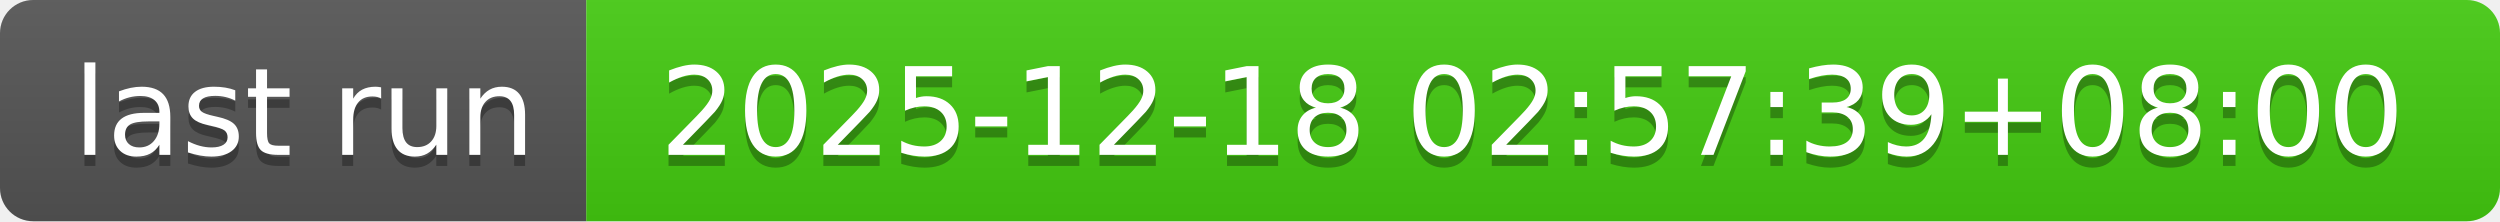
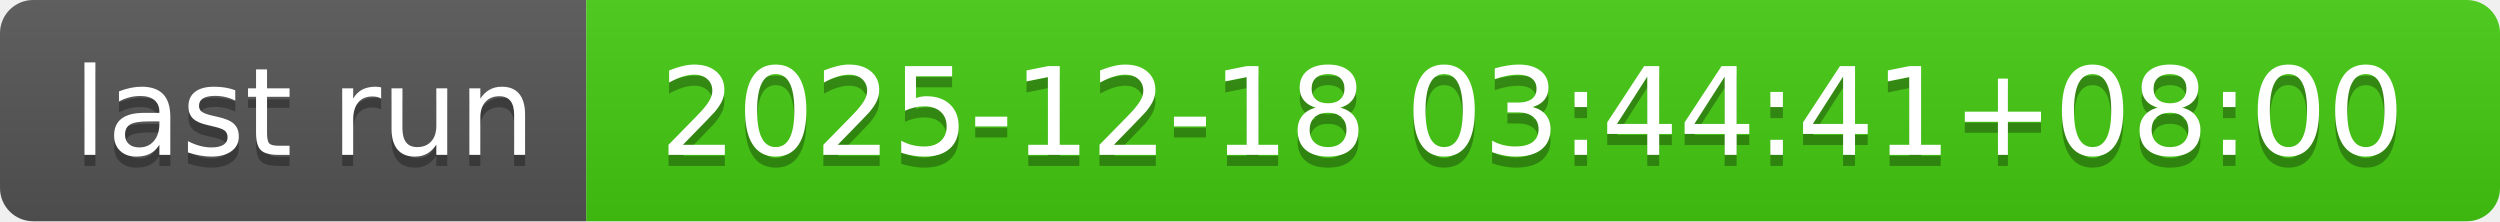
- <svg xmlns="http://www.w3.org/2000/svg" width="226" height="20" role="img" aria-label="last run: 2025-12-18 02:57:39+08:00">
+ <svg xmlns="http://www.w3.org/2000/svg" width="226" height="20" role="img" aria-label="last run: 2025-12-18 03:44:41+08:00">
  <linearGradient id="s" x2="0" y2="100%">
    <stop offset="0" stop-color="#bbb" stop-opacity=".1" />
    <stop offset="1" stop-opacity=".1" />
  </linearGradient>
  <clipPath id="r">
    <rect width="226" height="20" rx="3" fill="#fff" />
  </clipPath>
  <g clip-path="url(#r)">
    <rect width="53" height="20" fill="#555" />
    <rect x="53" width="173" height="20" fill="#4c1" />
    <rect width="226" height="20" fill="url(#s)" />
  </g>
  <g fill="#fff" text-anchor="middle" font-family="Verdana,Geneva,DejaVu Sans,sans-serif" text-rendering="geometricPrecision" font-size="110">
    <text aria-hidden="true" x="275" y="150" fill="#010101" fill-opacity=".3" transform="scale(.1)" textLength="430">last run</text>
    <text x="275" y="140" transform="scale(.1)" fill="#fff" textLength="430">last run</text>
-     <text aria-hidden="true" x="1385" y="150" fill="#010101" fill-opacity=".3" transform="scale(.1)" textLength="1630">2025-12-18 02:57:39+08:00</text>
-     <text x="1385" y="140" transform="scale(.1)" fill="#fff" textLength="1630">2025-12-18 02:57:39+08:00</text>
+     <text aria-hidden="true" x="1385" y="150" fill="#010101" fill-opacity=".3" transform="scale(.1)" textLength="1630">2025-12-18 03:44:41+08:00</text>
+     <text x="1385" y="140" transform="scale(.1)" fill="#fff" textLength="1630">2025-12-18 03:44:41+08:00</text>
  </g>
</svg>
